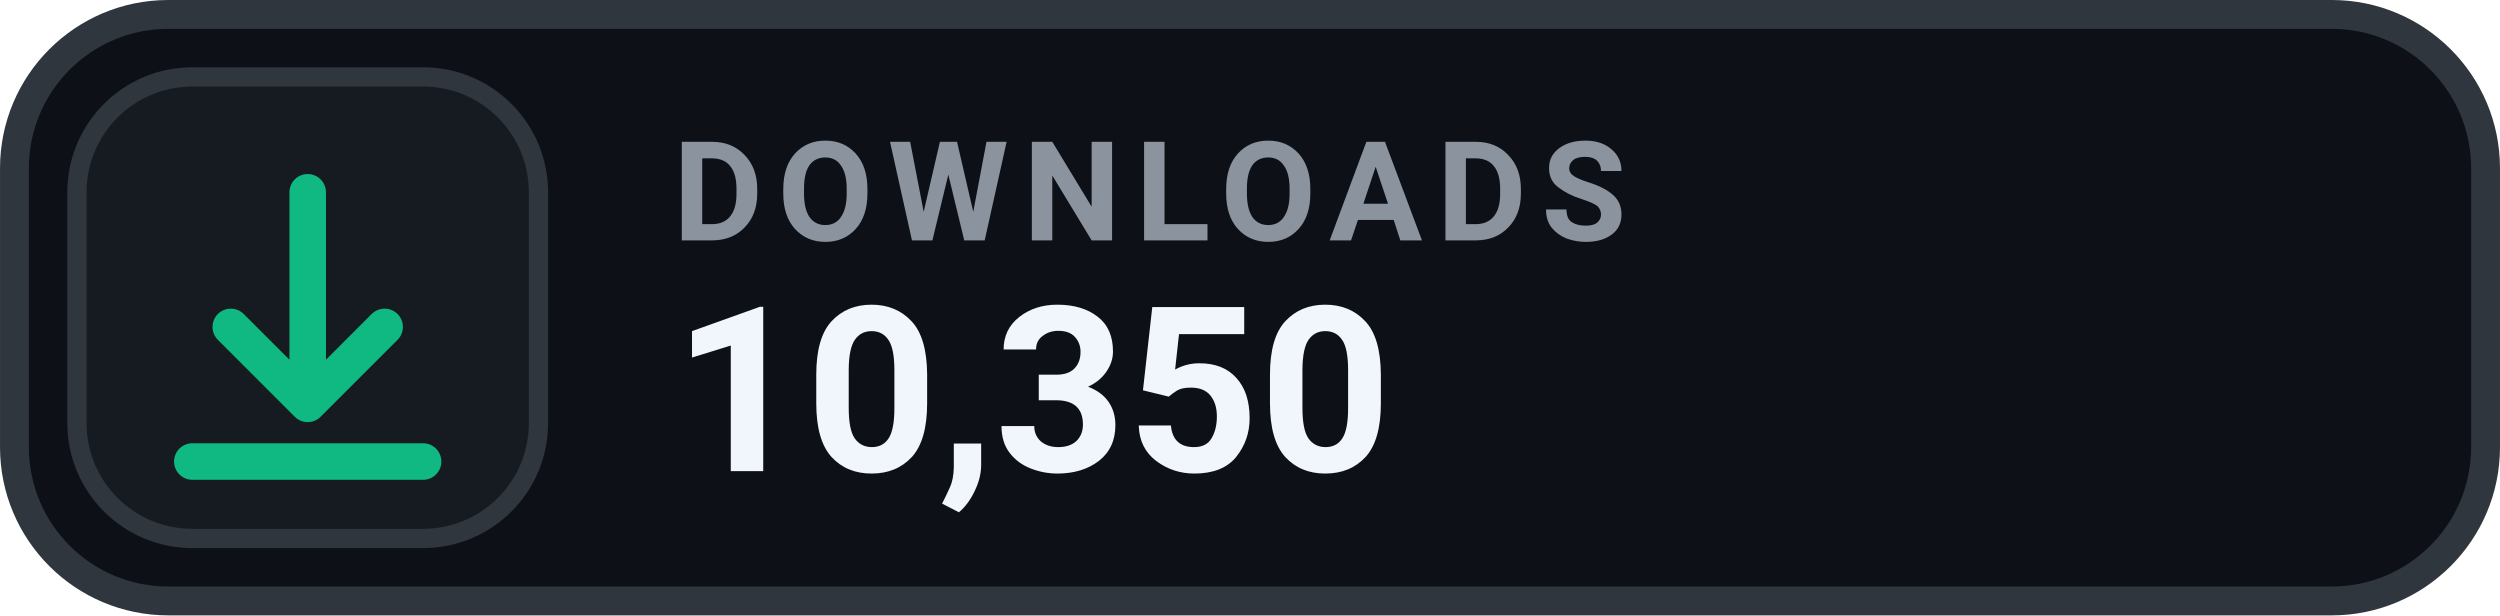
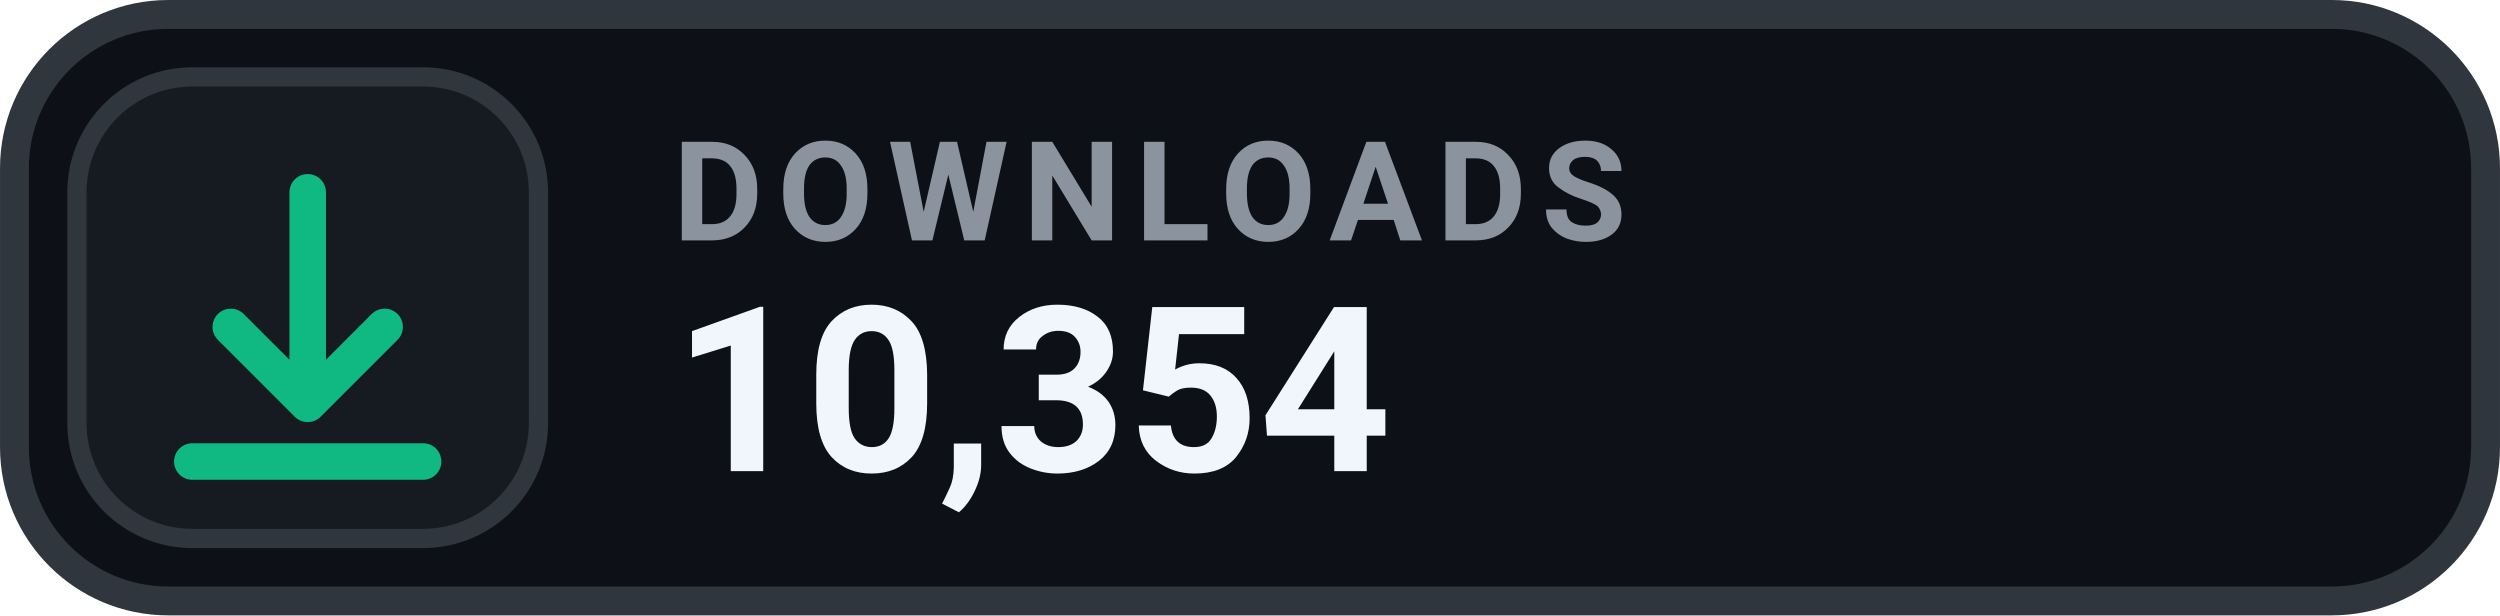
- <svg xmlns="http://www.w3.org/2000/svg" width="126" height="31.015" viewBox="0 0 130 32" role="img" aria-label="DOWNLOADS 10,350">
+ <svg xmlns="http://www.w3.org/2000/svg" width="126" height="31.015" viewBox="0 0 130 32" role="img" aria-label="DOWNLOADS 10,354">
  <rect x=".75" y=".75" width="128.5" height="30.5" rx="8" fill="#0D1117" stroke="#30363D" stroke-width="1.5" />
  <rect x="4" y="4" width="24" height="24" rx="6" fill="#161B22" stroke="#30363D" stroke-width="1" />
  <g transform="translate(16 16)" style="color:#10B981;">
    <path d="M0 -6 v11 m0 0 l4 -4 m-4 4 l-4 -4 M-6 8 h12" fill="none" stroke="currentColor" stroke-width="1.9" stroke-linecap="round" stroke-linejoin="round" />
  </g>
  <text x="35" y="12.5" fill="#8B949E" font-family="-apple-system,BlinkMacSystemFont,'Segoe UI',Roboto,Helvetica,Arial,sans-serif" font-size="7.2" font-weight="700" letter-spacing=".75">DOWNLOADS</text>
-   <text x="35" y="24.5" fill="#F0F6FC" font-family="-apple-system,BlinkMacSystemFont,'Segoe UI',Roboto,Helvetica,Arial,sans-serif" font-size="12" font-weight="700">10,350</text>
+   <text x="35" y="24.5" fill="#F0F6FC" font-family="-apple-system,BlinkMacSystemFont,'Segoe UI',Roboto,Helvetica,Arial,sans-serif" font-size="12" font-weight="700">10,354</text>
</svg>
